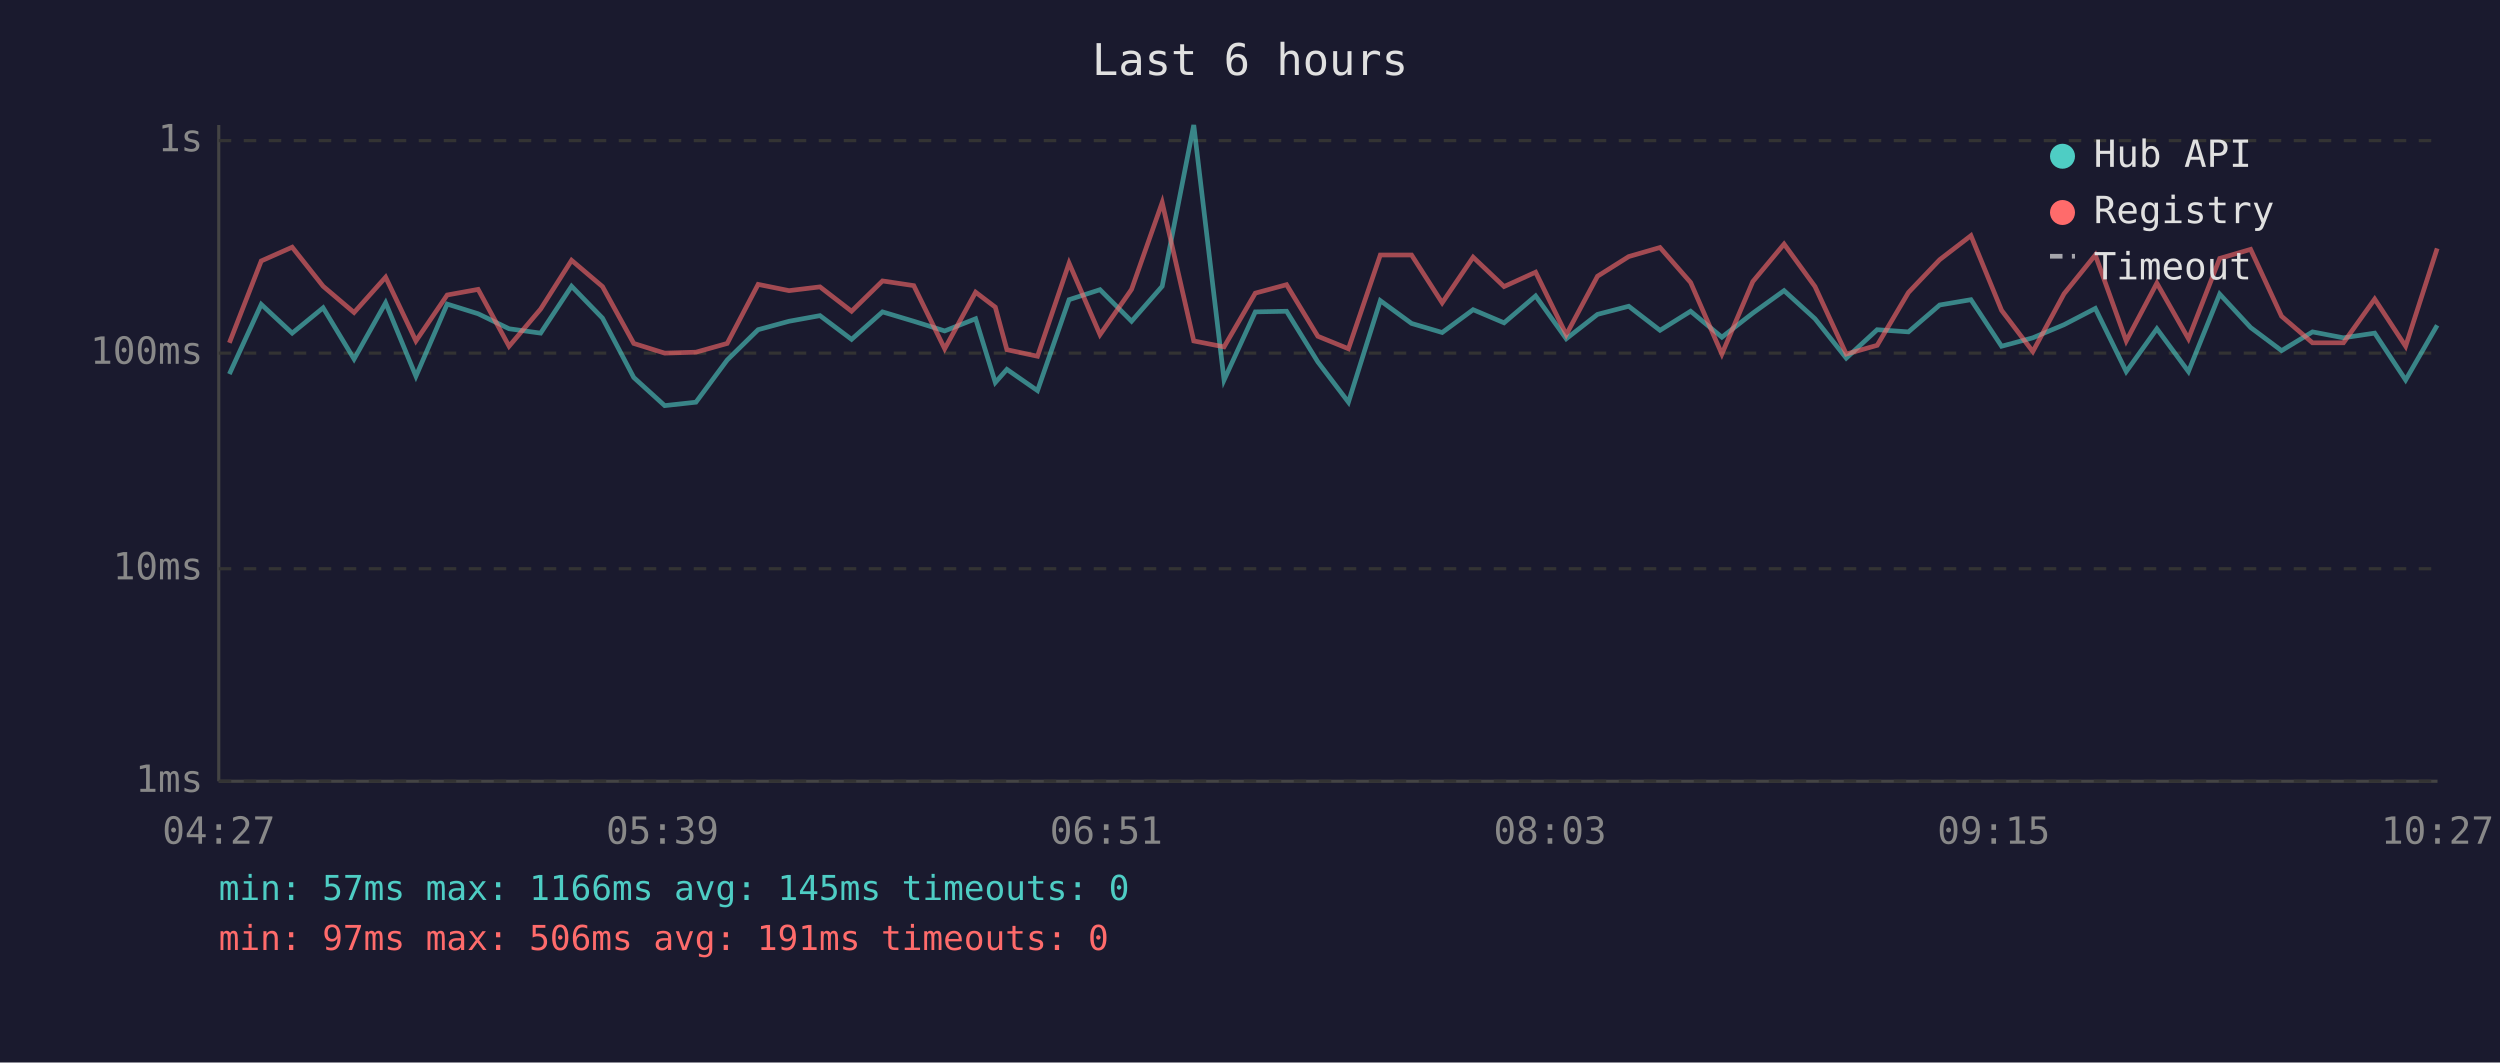
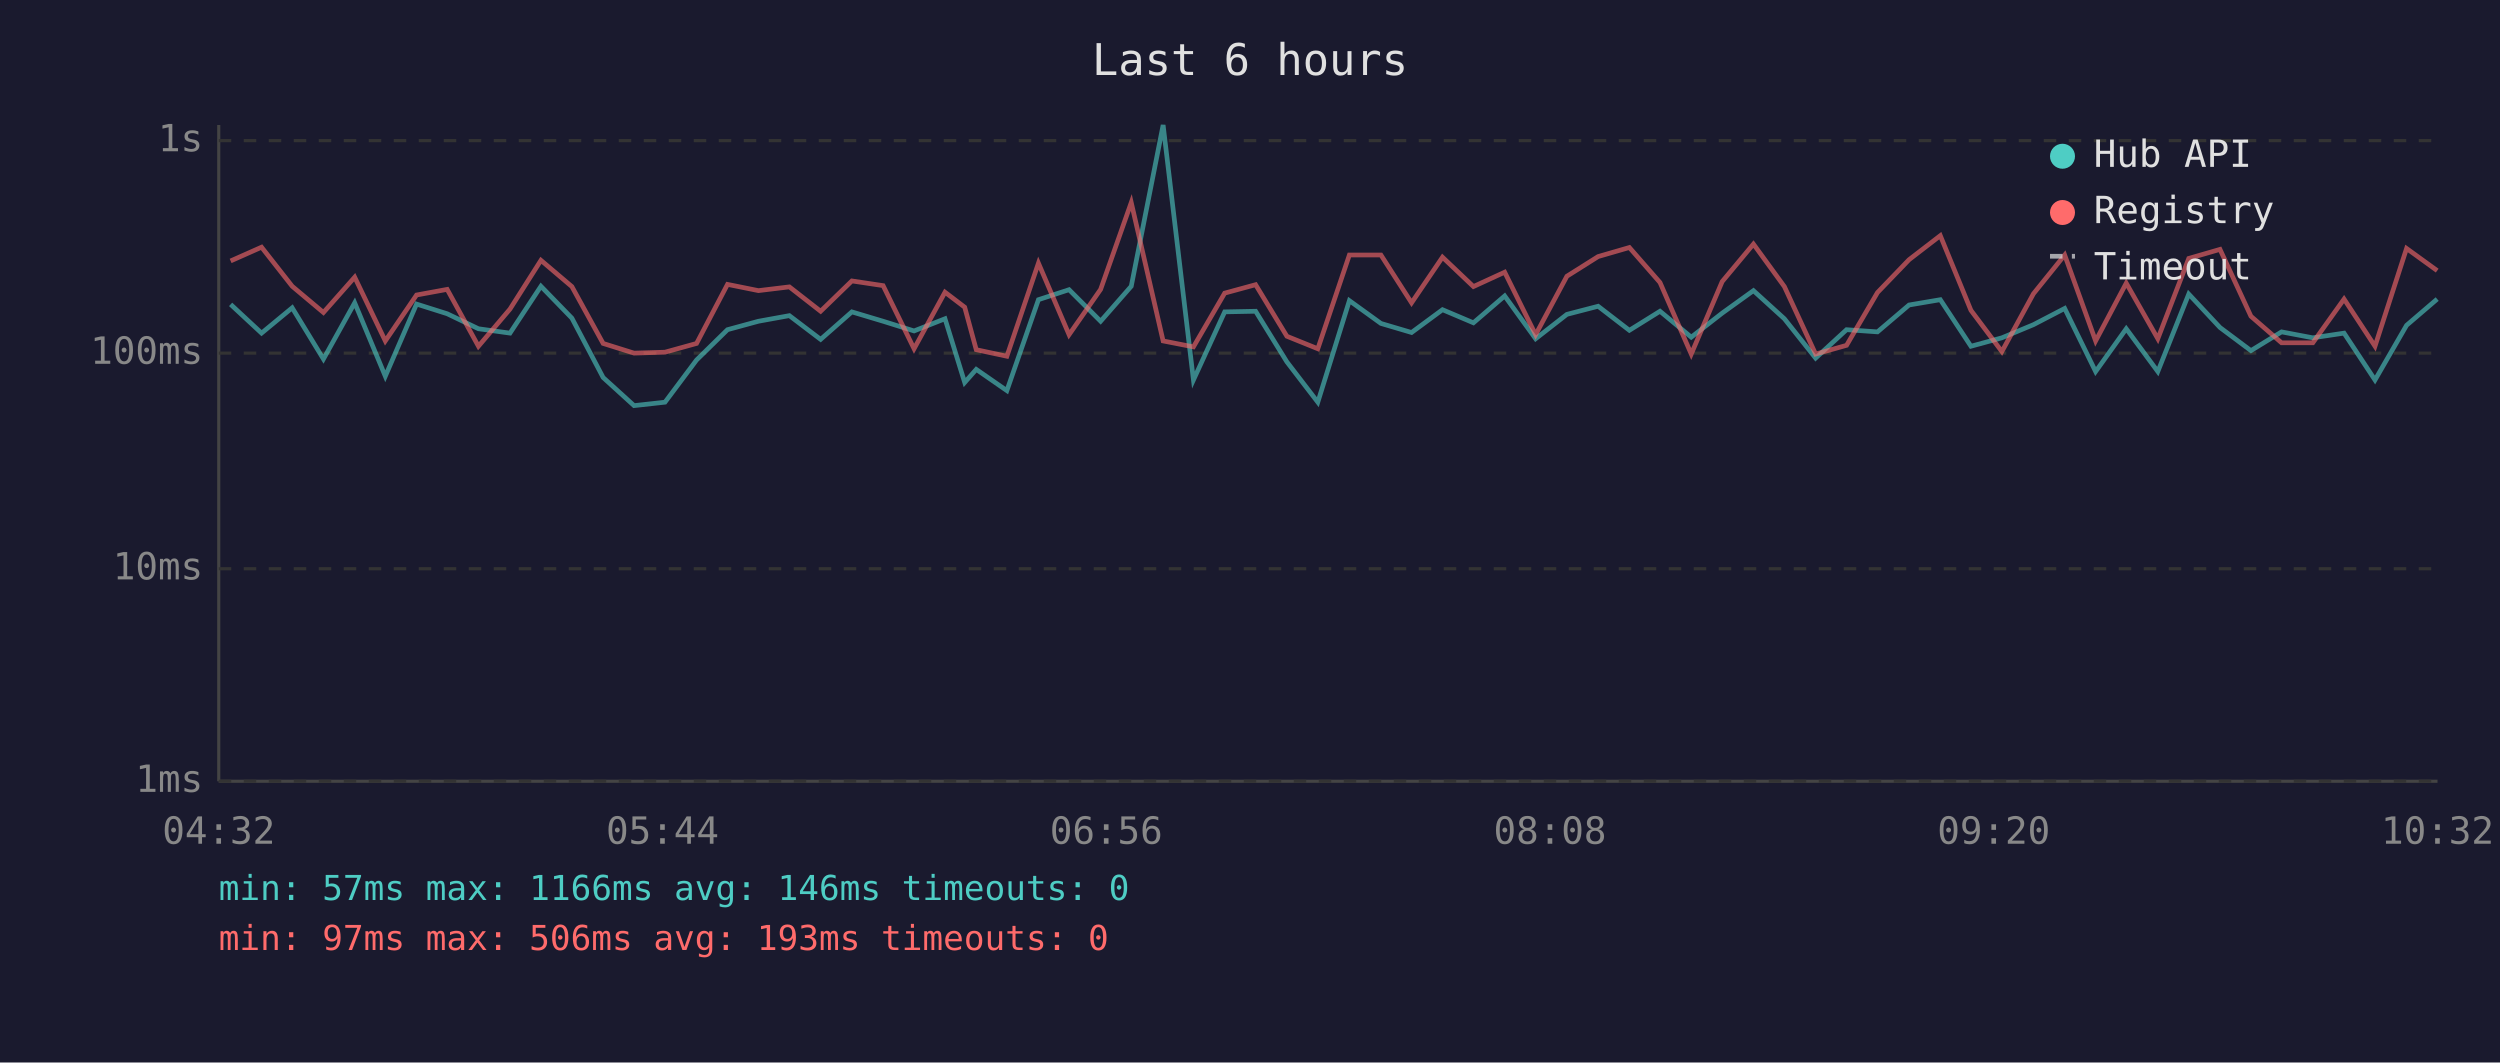
<svg xmlns="http://www.w3.org/2000/svg" viewBox="0 0 800 340" font-family="monospace" font-size="12">
  <rect width="800" height="340" fill="#1a1a2e" />
  <text x="400" y="24" fill="#e0e0e0" font-size="14" text-anchor="middle">Last 6 hours</text>
  <line x1="70" y1="40" x2="70" y2="250" stroke="#444" stroke-width="1" />
  <line x1="70" y1="250" x2="780" y2="250" stroke="#444" stroke-width="1" />
  <line x1="70" y1="250" x2="780" y2="250" stroke="#333" stroke-width="1" stroke-dasharray="4" />
  <text x="65" y="250" fill="#888" text-anchor="end" dominant-baseline="middle">1ms</text>
  <line x1="70" y1="182" x2="780" y2="182" stroke="#333" stroke-width="1" stroke-dasharray="4" />
  <text x="65" y="182" fill="#888" text-anchor="end" dominant-baseline="middle">10ms</text>
  <line x1="70" y1="113" x2="780" y2="113" stroke="#333" stroke-width="1" stroke-dasharray="4" />
  <text x="65" y="113" fill="#888" text-anchor="end" dominant-baseline="middle">100ms</text>
  <line x1="70" y1="45" x2="780" y2="45" stroke="#333" stroke-width="1" stroke-dasharray="4" />
  <text x="65" y="45" fill="#888" text-anchor="end" dominant-baseline="middle">1s</text>
-   <text x="70" y="270" fill="#888" text-anchor="middle">04:27</text>
-   <text x="212" y="270" fill="#888" text-anchor="middle">05:39</text>
-   <text x="354" y="270" fill="#888" text-anchor="middle">06:51</text>
-   <text x="496" y="270" fill="#888" text-anchor="middle">08:03</text>
-   <text x="638" y="270" fill="#888" text-anchor="middle">09:15</text>
-   <text x="780" y="270" fill="#888" text-anchor="middle">10:27</text>
-   <polyline points="73.4,119.7 83.6,97.4 93.5,106.6 103.4,98.5 113.3,114.9 123.4,96.9 133.1,120.4 143.1,97.3 153.0,100.4 162.9,105.2 173.0,106.6 182.9,91.6 192.8,101.8 202.8,120.8 212.7,129.8 222.7,128.7 232.7,115.2 242.6,105.5 252.5,102.8 262.4,101.0 272.5,108.6 282.4,99.8 292.4,102.8 302.3,105.9 312.2,102.0 318.5,122.4 322.2,118.2 332.0,125.0 342.1,95.9 352.0,92.7 362.1,102.8 371.9,91.6 382.0,40.0 391.7,121.6 401.7,99.8 411.7,99.6 421.7,115.8 431.5,128.7 441.7,96.2 451.7,103.5 461.5,106.4 471.4,99.1 481.3,103.3 491.4,94.7 501.2,108.4 511.2,100.6 521.2,98.0 531.2,105.7 541.0,99.6 551.0,107.9 560.9,100.2 570.9,93.0 580.8,102.0 590.8,114.6 600.7,105.5 610.7,106.2 620.7,97.6 630.7,95.9 640.5,110.8 650.5,108.1 660.5,103.9 670.5,98.7 680.4,118.9 690.2,105.2 700.3,118.9 710.3,94.1 720.2,104.8 730.1,112.2 740.0,106.2 749.9,108.1 759.9,106.6 769.8,121.6 779.9,104.1" fill="none" stroke="#4ecdc4" stroke-width="1.5" opacity="0.6" />
-   <polyline points="73.4,109.7 83.6,83.5 93.5,79.1 103.4,91.6 113.3,100.0 123.4,88.7 133.1,109.1 143.1,94.4 153.0,92.6 162.9,110.8 173.0,98.9 182.9,83.3 192.8,91.7 202.8,109.9 212.7,113.0 222.7,112.7 232.7,109.9 242.6,91.0 252.5,93.0 262.4,91.8 272.5,99.6 282.4,89.9 292.4,91.4 302.3,111.6 312.2,93.5 318.5,98.3 322.2,111.9 332.0,114.0 342.1,84.2 352.0,107.1 362.1,92.6 371.9,64.8 382.0,109.1 391.7,111.0 401.7,93.8 411.7,91.1 421.7,107.6 431.5,111.6 441.7,81.6 451.7,81.6 461.5,96.9 471.4,82.3 481.3,91.7 491.4,87.1 501.2,107.1 511.2,88.4 521.2,82.1 531.2,79.2 541.0,90.4 551.0,113.3 560.9,90.1 570.9,78.1 580.8,91.7 590.8,113.3 600.7,110.5 610.7,93.6 620.7,83.1 630.7,75.4 640.5,99.3 650.5,112.5 660.5,94.0 670.5,81.6 680.4,109.1 690.2,90.6 700.3,108.4 710.3,82.7 720.2,79.8 730.1,101.2 740.0,109.7 749.9,109.7 759.9,95.7 769.8,110.8 779.9,79.5" fill="none" stroke="#ff6b6b" stroke-width="1.5" opacity="0.6" />
+   <text x="70" y="270" fill="#888" text-anchor="middle">04:32</text>
+   <text x="212" y="270" fill="#888" text-anchor="middle">05:44</text>
+   <text x="354" y="270" fill="#888" text-anchor="middle">06:56</text>
+   <text x="496" y="270" fill="#888" text-anchor="middle">08:08</text>
+   <text x="638" y="270" fill="#888" text-anchor="middle">09:20</text>
+   <text x="780" y="270" fill="#888" text-anchor="middle">10:32</text>
+   <polyline points="73.8,97.4 83.7,106.6 93.5,98.5 103.5,114.9 113.5,96.9 123.3,120.4 133.3,97.3 143.1,100.4 153.1,105.2 163.2,106.6 173.1,91.6 183.0,101.8 193.0,120.8 202.9,129.8 212.8,128.7 222.9,115.2 232.8,105.5 242.7,102.8 252.6,101.0 262.6,108.6 272.6,99.8 282.6,102.8 292.5,105.9 302.4,102.0 308.7,122.4 312.4,118.2 322.2,125.0 332.3,95.9 342.1,92.7 352.2,102.8 362.0,91.6 372.2,40.0 381.9,121.6 391.9,99.8 401.8,99.6 411.8,115.8 421.7,128.7 431.8,96.2 441.9,103.5 451.7,106.4 461.6,99.1 471.5,103.3 481.5,94.7 491.4,108.4 501.4,100.6 511.4,98.0 521.4,105.7 531.2,99.6 541.2,107.9 551.1,100.2 561.1,93.0 571.0,102.0 581.0,114.6 590.9,105.5 600.8,106.2 610.9,97.6 620.9,95.9 630.7,110.8 640.6,108.1 650.7,103.9 660.7,98.7 670.6,118.9 680.4,105.2 690.5,118.9 700.4,94.1 710.4,104.8 720.3,112.2 730.1,106.2 740.1,108.1 750.1,106.6 760.0,121.6 770.1,104.1 779.9,95.7" fill="none" stroke="#4ecdc4" stroke-width="1.5" opacity="0.6" />
+   <polyline points="73.8,83.5 83.7,79.1 93.5,91.6 103.5,100.0 113.5,88.7 123.3,109.1 133.3,94.4 143.1,92.6 153.1,110.8 163.2,98.9 173.1,83.3 183.0,91.7 193.0,109.9 202.9,113.0 212.8,112.7 222.9,109.9 232.8,91.0 242.7,93.0 252.6,91.8 262.6,99.6 272.6,89.9 282.6,91.4 292.5,111.6 302.4,93.5 308.7,98.3 312.4,111.9 322.2,114.0 332.3,84.2 342.1,107.1 352.2,92.6 362.0,64.8 372.2,109.1 381.9,111.0 391.9,93.8 401.8,91.1 411.8,107.6 421.7,111.6 431.8,81.6 441.9,81.6 451.7,96.9 461.6,82.3 471.5,91.7 481.5,87.1 491.4,107.1 501.4,88.4 511.4,82.1 521.4,79.2 531.2,90.4 541.2,113.3 551.1,90.1 561.1,78.1 571.0,91.7 581.0,113.3 590.9,110.5 600.8,93.6 610.9,83.1 620.9,75.4 630.7,99.3 640.6,112.5 650.7,94.0 660.7,81.6 670.6,109.1 680.4,90.6 690.5,108.4 700.4,82.7 710.4,79.8 720.3,101.2 730.1,109.7 740.1,109.7 750.1,95.7 760.0,110.8 770.1,79.5 779.9,86.6" fill="none" stroke="#ff6b6b" stroke-width="1.5" opacity="0.6" />
  <circle cx="660" cy="50" r="4" fill="#4ecdc4" />
  <text x="670" y="50" fill="#e0e0e0" dominant-baseline="middle">Hub API</text>
  <circle cx="660" cy="68" r="4" fill="#ff6b6b" />
  <text x="670" y="68" fill="#e0e0e0" dominant-baseline="middle">Registry</text>
  <line x1="656" y1="82" x2="664" y2="82" stroke="#e0e0e0" stroke-width="1.5" stroke-dasharray="4,3" opacity="0.7" />
  <text x="670" y="86" fill="#e0e0e0" dominant-baseline="middle">Timeout</text>
-   <text x="70" y="288" fill="#4ecdc4" font-size="11">min: 57ms  max: 1166ms  avg: 145ms  timeouts: 0</text>
-   <text x="70" y="304" fill="#ff6b6b" font-size="11">min: 97ms  max: 506ms  avg: 191ms  timeouts: 0</text>
+   <text x="70" y="288" fill="#4ecdc4" font-size="11">min: 57ms  max: 1166ms  avg: 146ms  timeouts: 0</text>
+   <text x="70" y="304" fill="#ff6b6b" font-size="11">min: 97ms  max: 506ms  avg: 193ms  timeouts: 0</text>
</svg>
